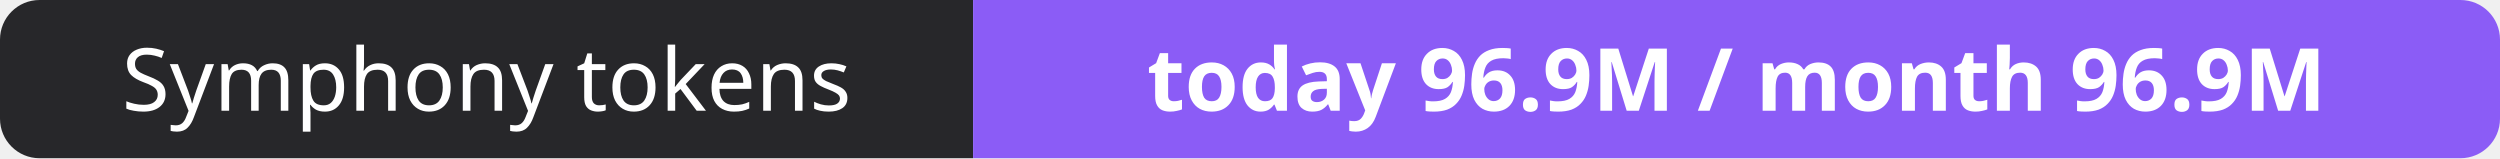
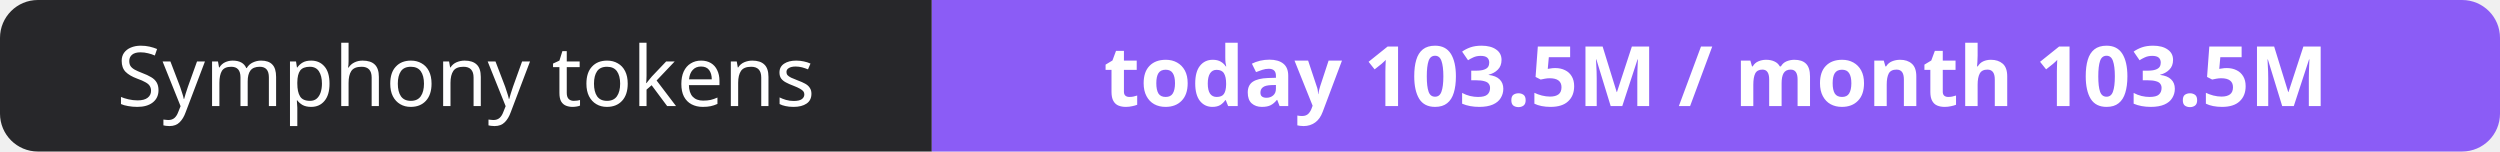
- <svg xmlns="http://www.w3.org/2000/svg" width="316" height="20" role="img" aria-label="Symphony tokens: today 96.9M / month 96.9M">
+ <svg xmlns="http://www.w3.org/2000/svg" width="330" height="20" role="img" aria-label="Symphony tokens: today 103.5M / month 103.5M">
  <clipPath id="r">
-     <rect width="316" height="20" rx="5" fill="#fff" />
+     <rect width="330" height="20" rx="5" fill="#fff" />
  </clipPath>
  <g clip-path="url(#r)">
    <rect width="123" height="20" fill="#27272a" />
-     <rect x="123" width="193" height="20" fill="#8b5cf6" />
+     <rect x="123" width="207" height="20" fill="#8b5cf6" />
  </g>
  <g fill="#fff" text-anchor="middle" font-family="Verdana,Geneva,sans-serif" font-size="11">
    <text x="61.5" y="14">Symphony tokens</text>
-     <text x="219.5" y="14" font-weight="700">today 96.9M / month 96.9M</text>
+     <text x="226.5" y="14" font-weight="700">today 103.5M / month 103.5M</text>
  </g>
</svg>
